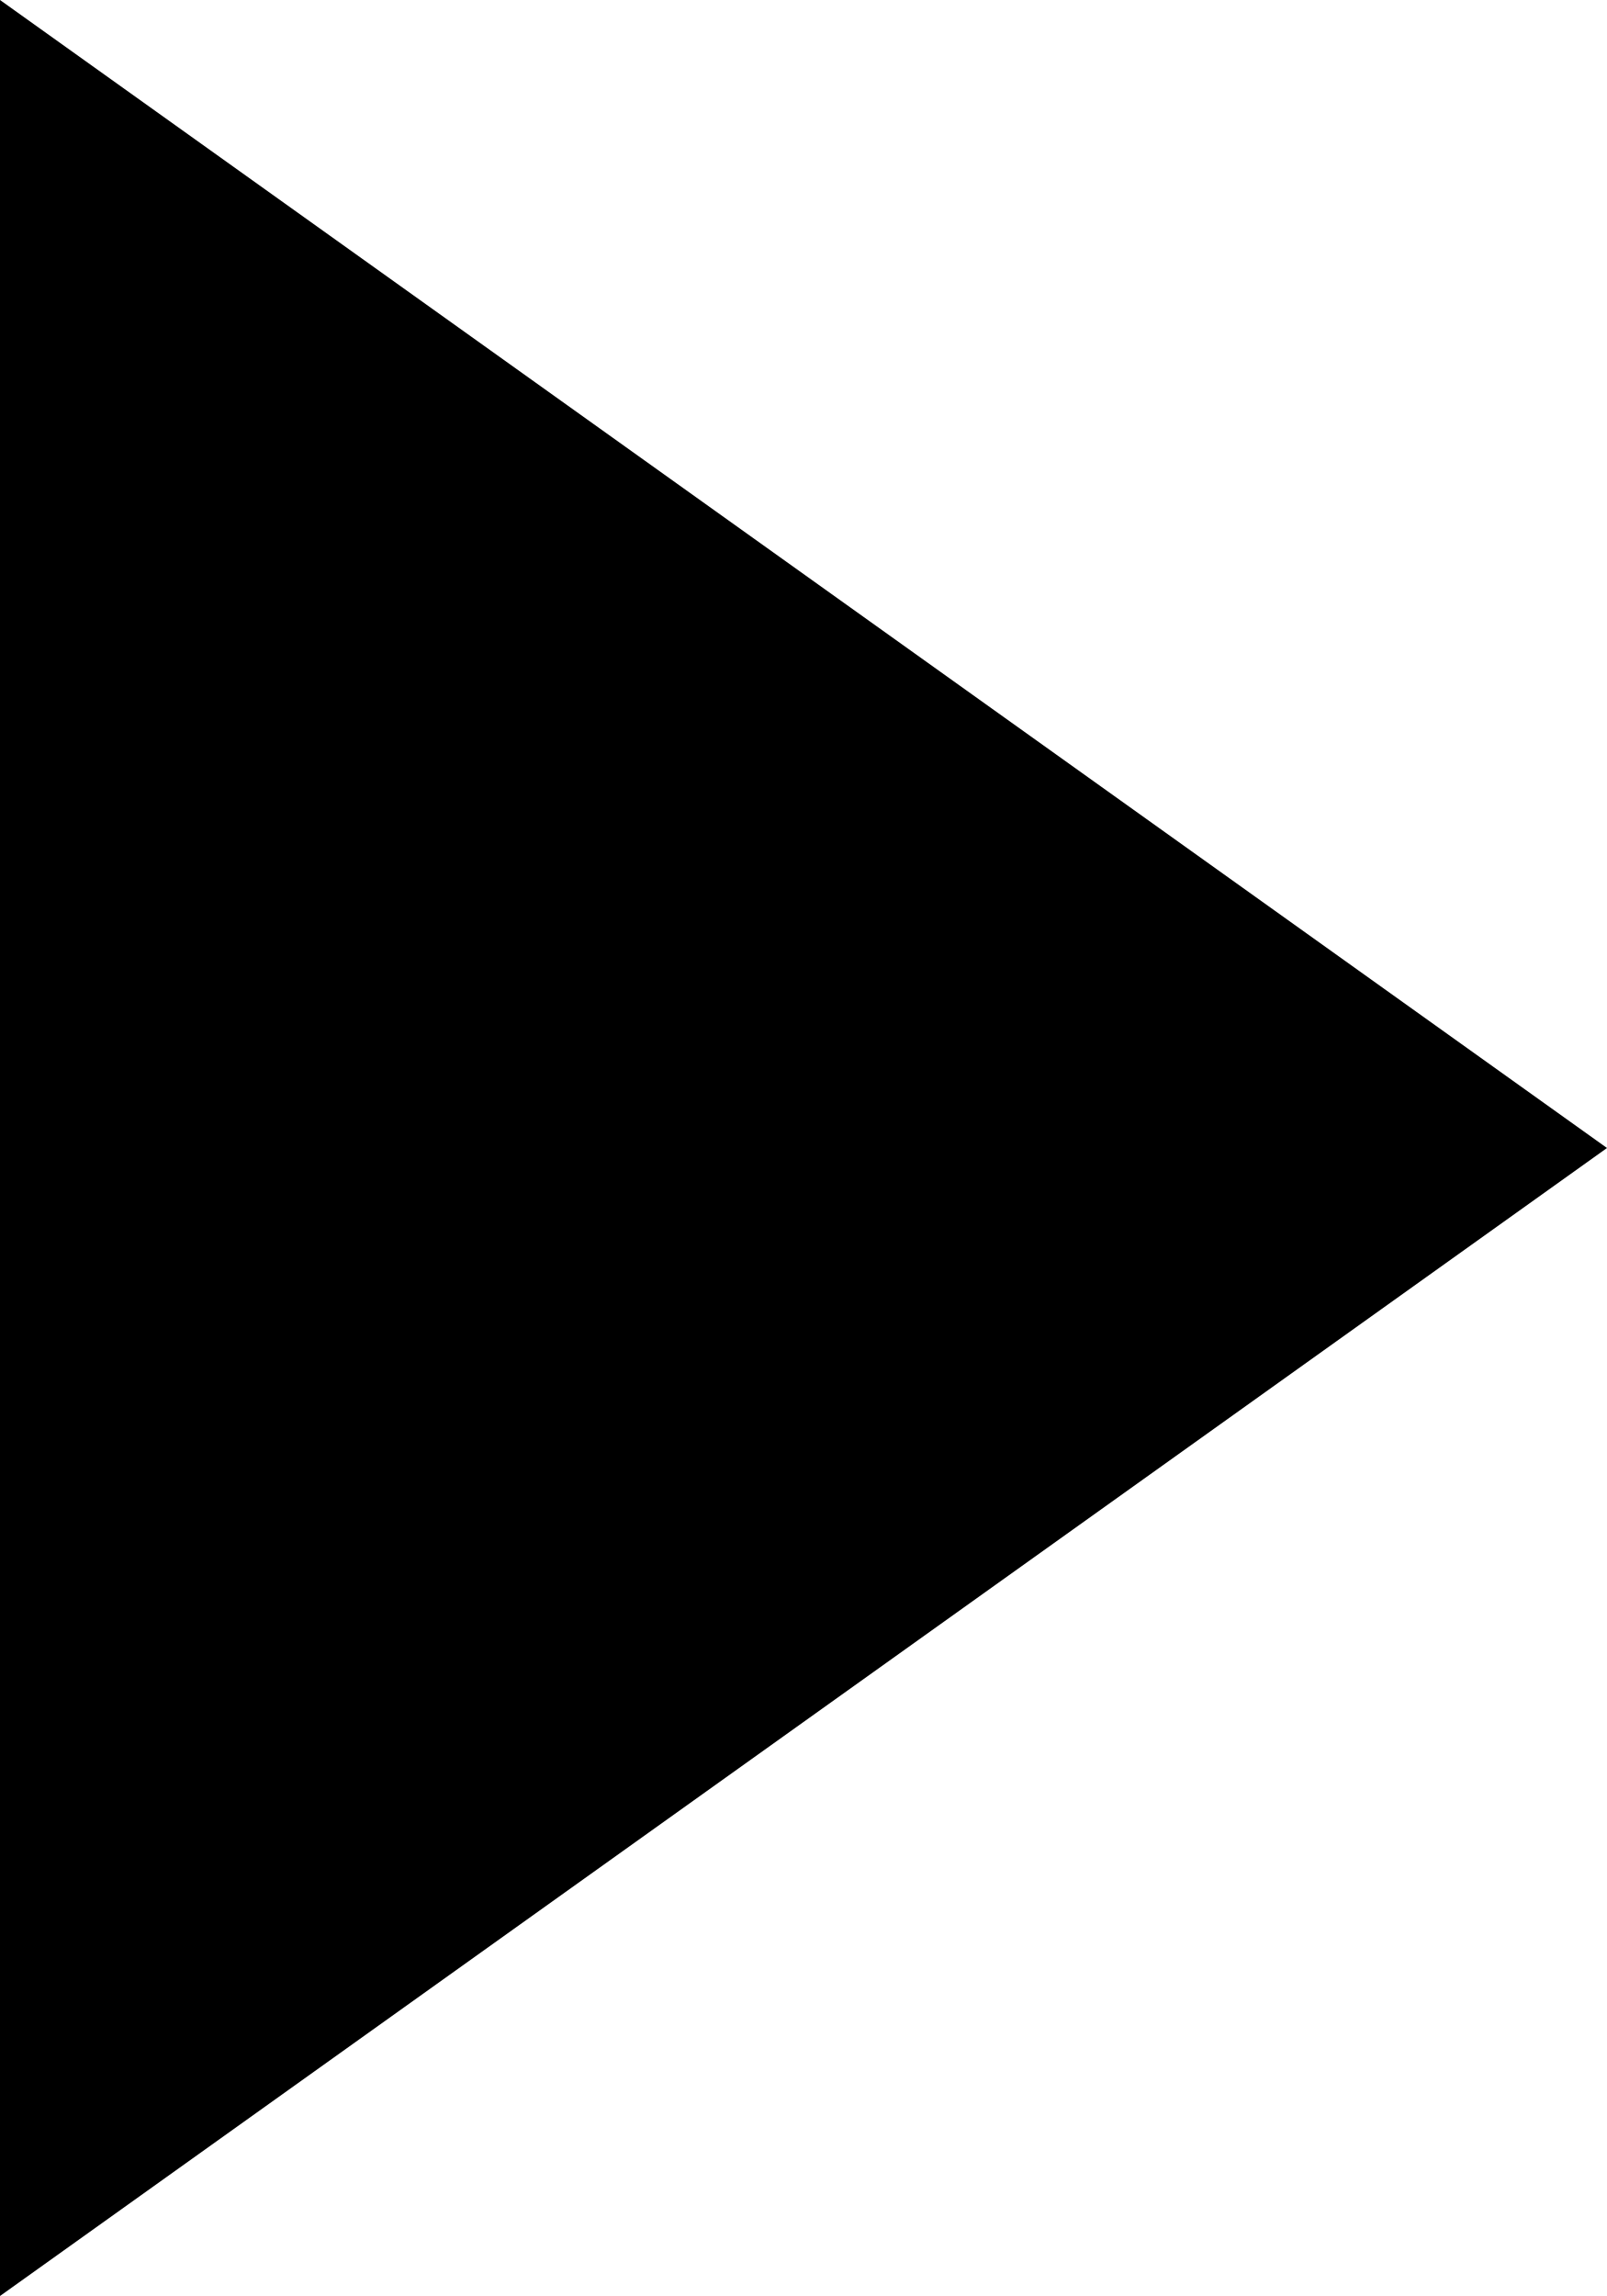
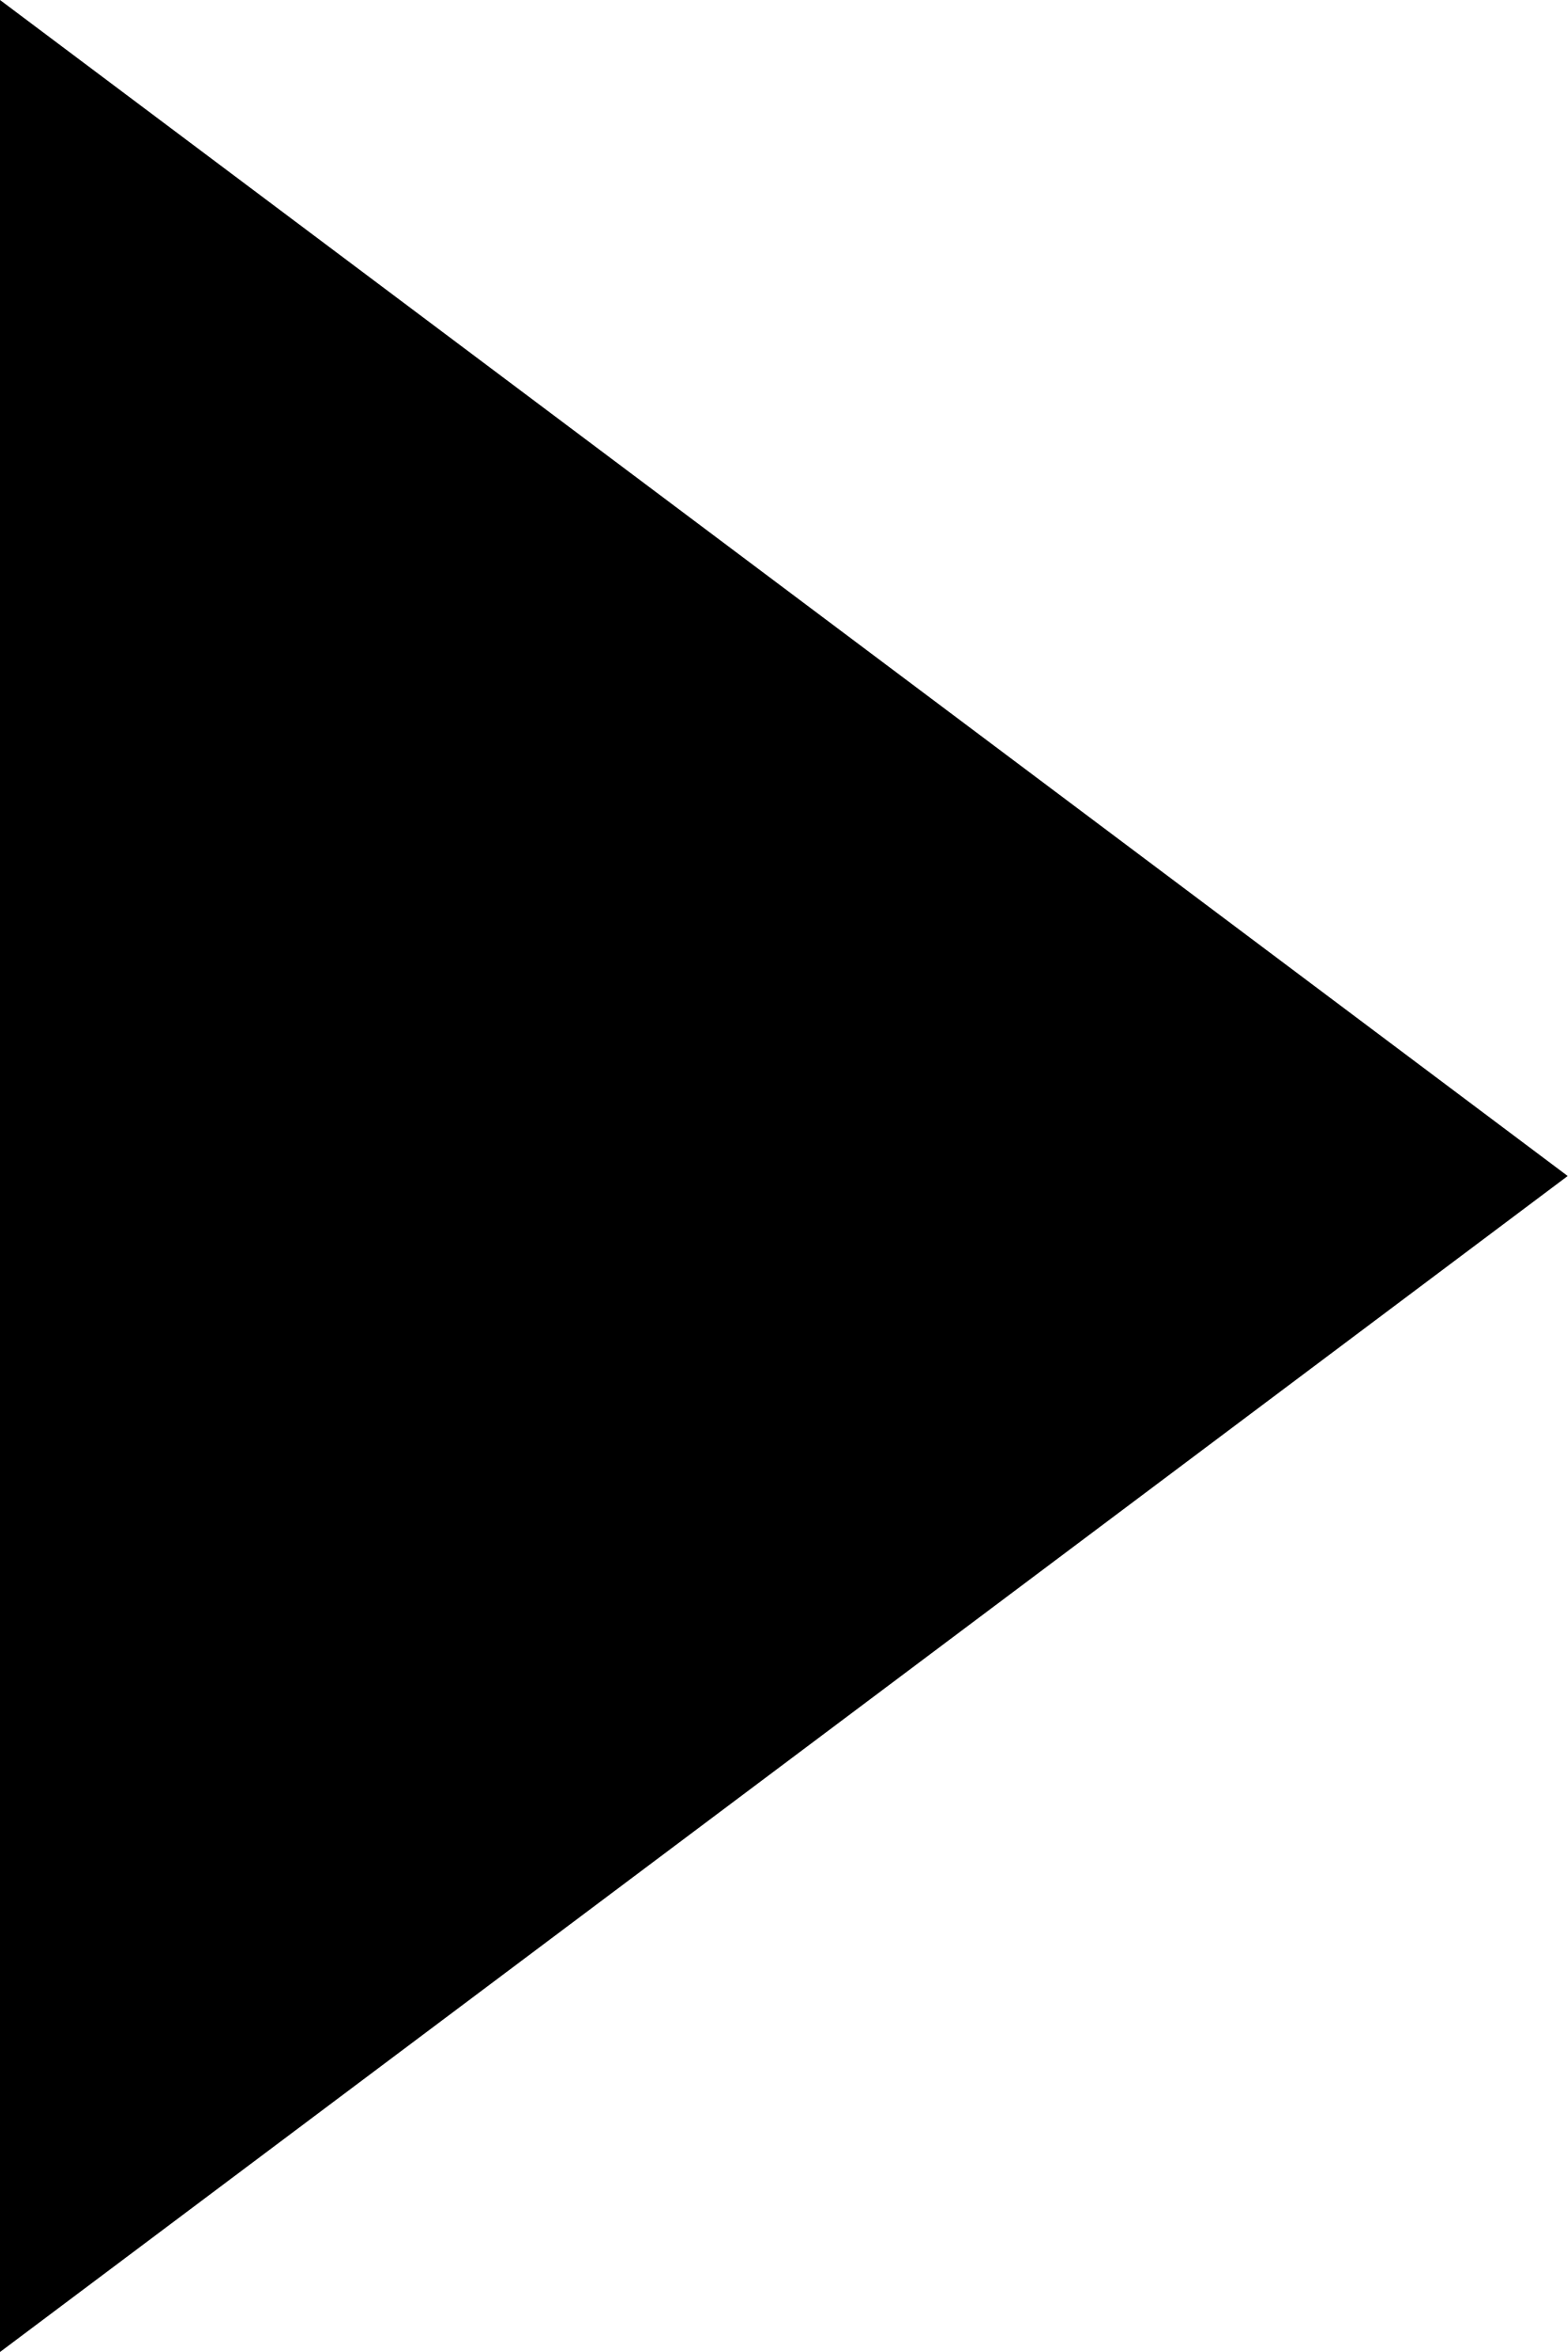
- <svg class="triangle-right" width="35" height="50">
-   <polygon points="35,25 0,50 0,0" />
+ <svg class="svg-triangle-right">
+   <polygon points="32,24 0,48 0,0" />
</svg>
